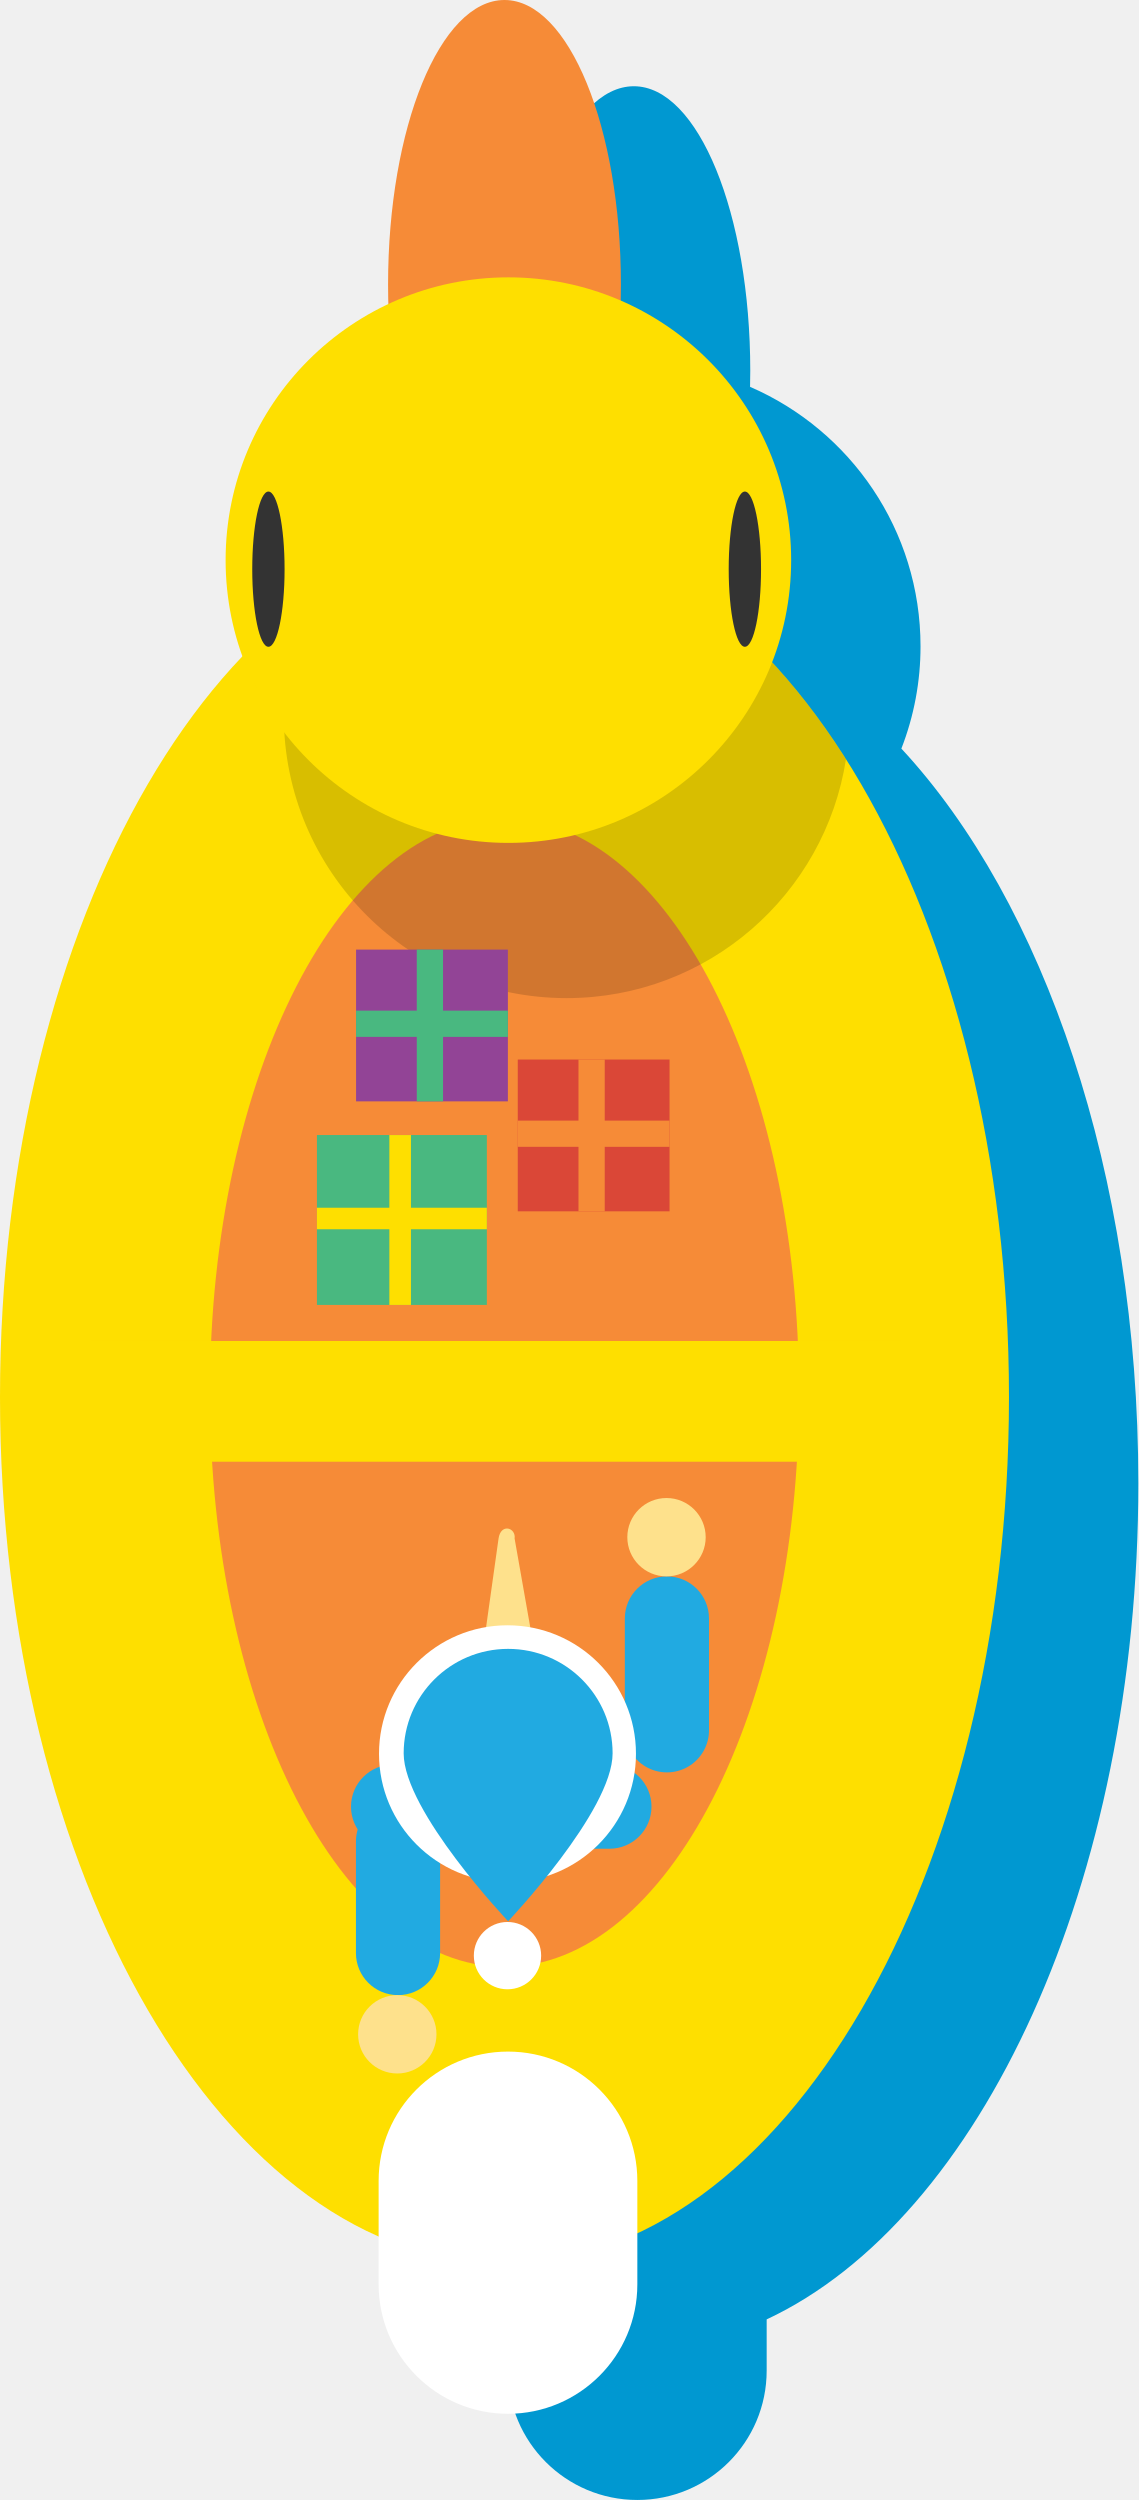
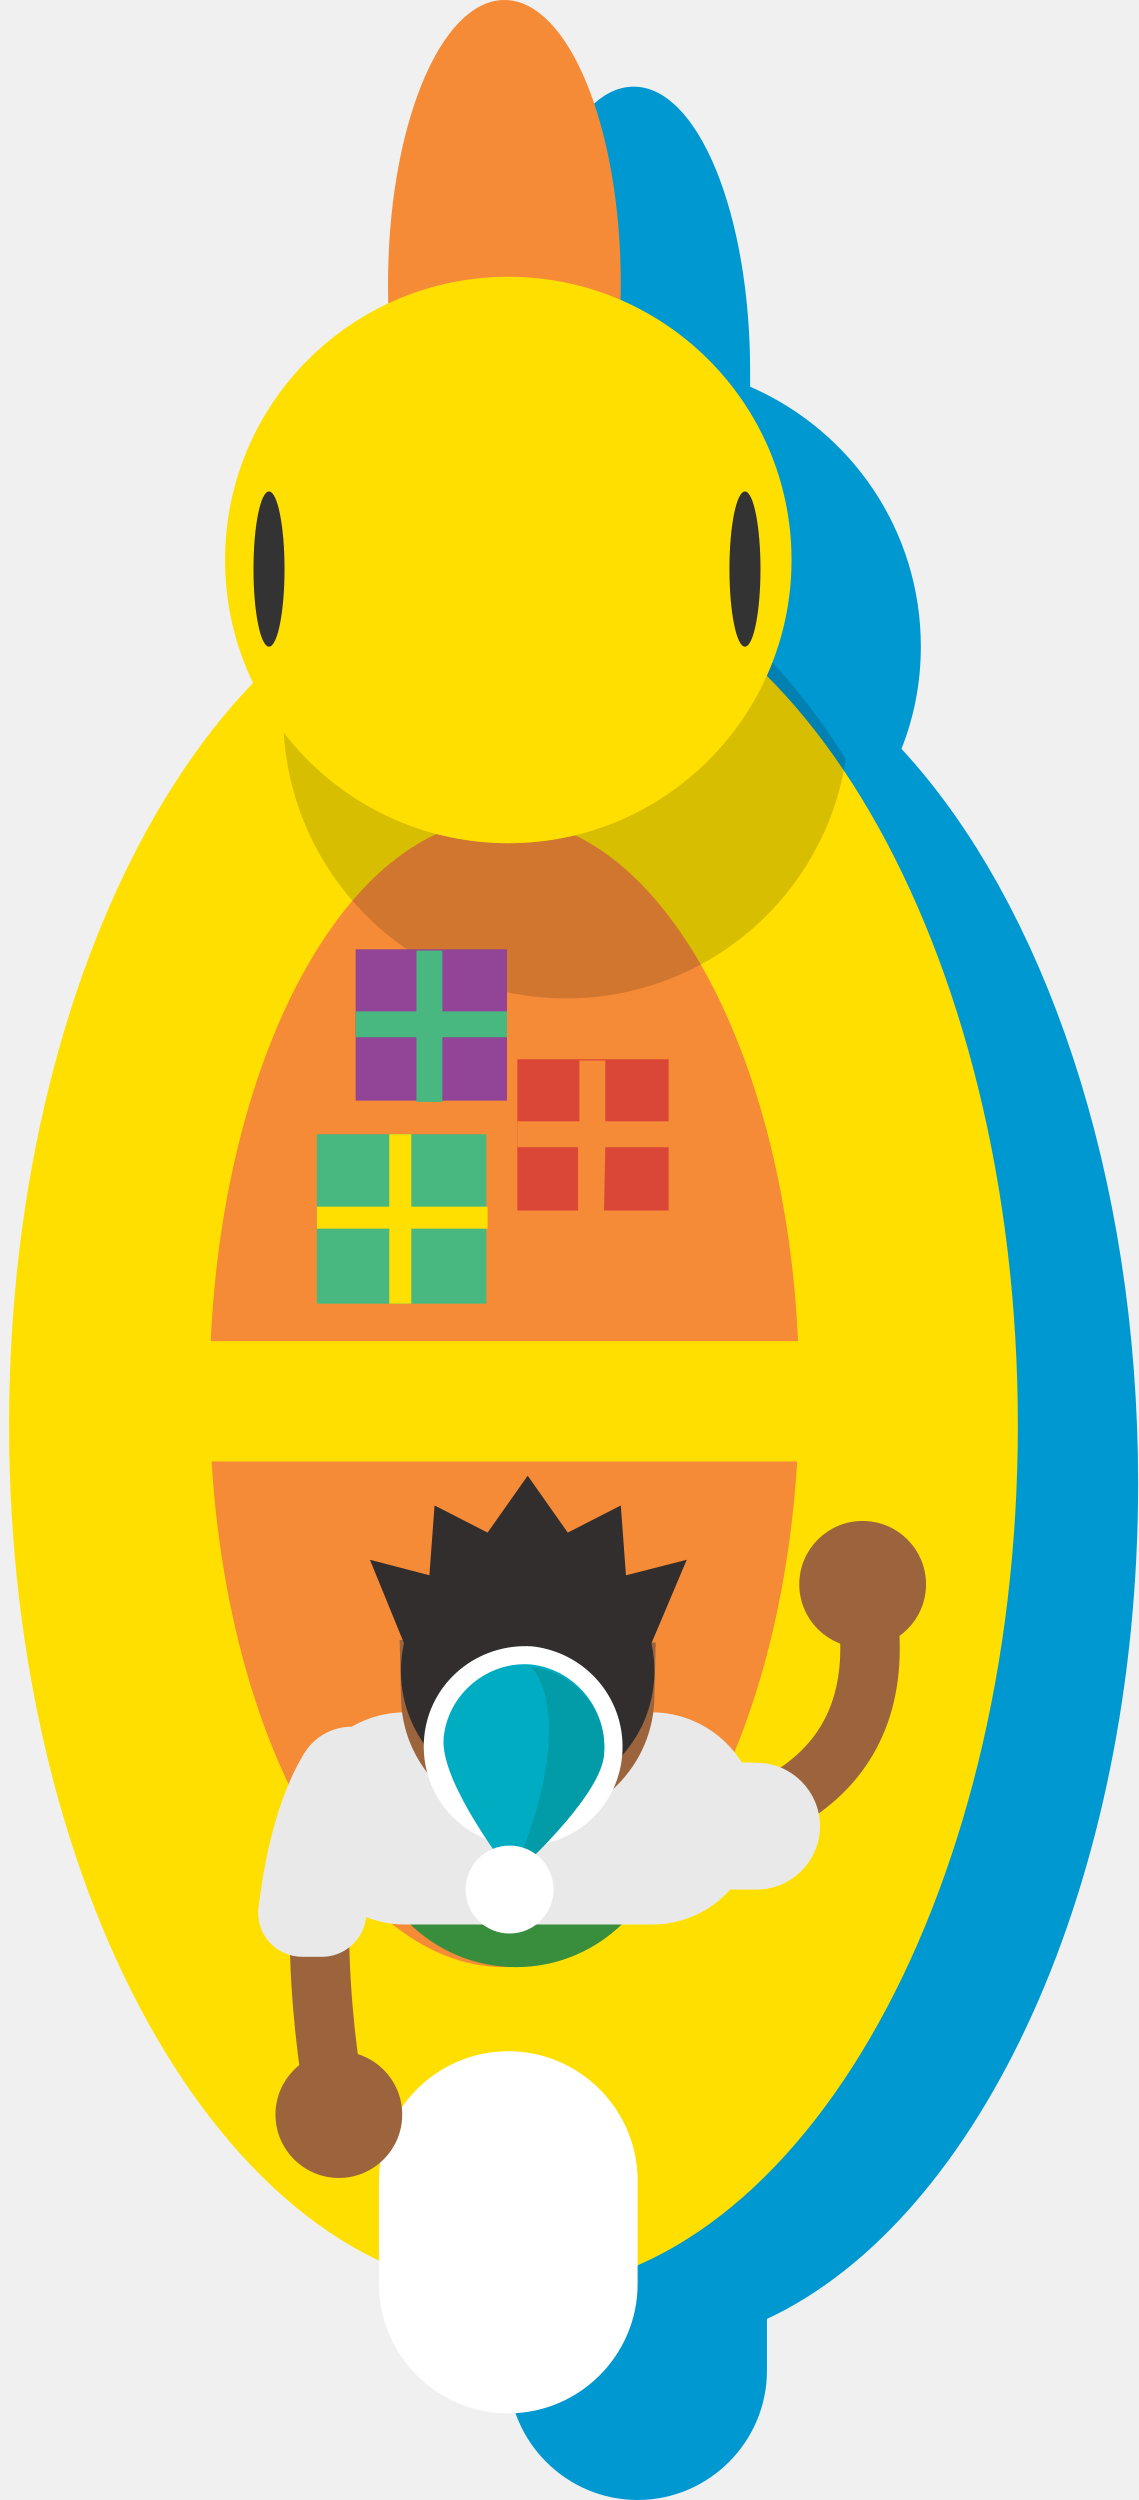
- <svg xmlns="http://www.w3.org/2000/svg" width="88" height="193.265" viewBox="-305.5 396.5 88 193.265">
-   <path fill="#0098D1" d="M-217.5 511.166c0-23.947-7.318-44.947-18.318-56.794a21.767 21.767 0 0 0 1.48-7.903c0-8.99-5.426-16.706-13.178-20.064.01-.41.016-.822.016-1.238 0-12.15-4.03-22-9-22-4.972 0-9 9.85-9 22 0 .507.01 1.01.023 1.506-7.433 3.49-12.583 11.04-12.583 19.796 0 2.61.46 5.115 1.3 7.438-11.237 11.76-18.74 33.003-18.74 57.26 0 31.23 12.438 57.47 29.268 64.896v3.7c0 5.524 4.477 10 10 10s10-4.476 10-10v-3.96c16.556-7.748 28.732-33.742 28.732-64.638z" />
-   <ellipse fill="#FEDF00" cx="-266.5" cy="504.5" rx="39" ry="67" />
-   <ellipse fill="#F68B37" cx="-266.5" cy="504.162" rx="22.769" ry="44.388" />
-   <path fill="#fff" d="M-256.23 573.1c0 5.52-4.478 10-10 10-5.524 0-10-4.48-10-10v-8c0-5.524 4.476-10 10-10 5.522 0 10 4.476 10 10v8z" />
-   <path d="M-261.7 473.66c10.92 0 19.968-8.005 21.598-18.467-6.946-10.98-16.215-17.693-26.398-17.693-5.342 0-10.433 1.85-15.07 5.19a21.779 21.779 0 0 0-1.99 9.11c0 12.074 9.788 21.86 21.86 21.86z" opacity=".15" />
-   <ellipse fill="#F68B37" cx="-266.5" cy="418.5" rx="9" ry="22" />
-   <circle fill="#FEDF00" cx="-266.199" cy="439.801" r="21.86" />
-   <ellipse fill="#333" cx="-284.75" cy="440.5" rx="1.25" ry="6" />
-   <ellipse fill="#333" cx="-247.917" cy="440.5" rx="1.25" ry="6" />
-   <path fill="#21AAE1" d="M-255.136 536.166a3.253 3.253 0 0 1-3.253 3.253h-16.723a3.254 3.254 0 0 1 0-6.508h16.723a3.254 3.254 0 0 1 3.254 3.254z" />
-   <path fill="#21AAE1" d="M-274.732 550.735a3.252 3.252 0 0 1-3.252-3.254v-8.563a3.254 3.254 0 1 1 6.507 0v8.564c0 1.8-1.457 3.255-3.255 3.255zm20.788-32.371a3.253 3.253 0 0 1 3.254 3.253v8.565a3.254 3.254 0 1 1-6.506 0v-8.565a3.252 3.252 0 0 1 3.252-3.253z" />
-   <circle fill="#FEE18C" cx="-274.787" cy="553.764" r="3.029" />
-   <circle fill="#FEE18C" cx="-253.975" cy="515.335" r="3.029" />
-   <path fill="#FEE18C" d="M-264.173 524.192l-1.545-8.752c.12-.842-1.07-1.215-1.242.003l-1.302 9.267 4.09-.518z" />
-   <circle fill="#fff" cx="-266.268" cy="532.077" r="9.932" />
-   <circle fill="#fff" cx="-266.268" cy="547.683" r="2.602" />
-   <path fill="#21AAE1" d="M-258.142 532.044c0 4.46-8.076 12.98-8.076 12.98s-8.076-8.52-8.076-12.98a8.076 8.076 0 0 1 16.152 0z" />
-   <path fill="#FEDF00" d="M-298.5 500.166h62.667v9.333H-298.5z" />
-   <path fill="#49B880" d="M-281 484.244h13.136v13.134H-281z" />
-   <path fill="#FEDF00" d="M-273.73 491.532h5.866v-1.667h-5.867v-5.62h-1.67v5.62h-5.6v1.667h5.6v5.846h1.67z" />
-   <path fill="#DA4737" d="M-265.474 478.41h11.735v11.732h-11.734z" />
-   <path fill="#F68B37" d="M-258.75 485.157h5.01v-2.028h-5.01v-4.72h-2.03v4.72h-4.694v2.027h4.694v4.986h2.03z" />
-   <path fill="#924496" d="M-277.974 469.91h11.736v11.732h-11.736z" />
-   <path fill="#49B880" d="M-271.25 476.657h5.012v-2.028h-5.013v-4.72h-2.03v4.72h-4.694v2.027h4.695v4.986h2.03z" />
+ <svg xmlns="http://www.w3.org/2000/svg" width="88" height="193.3">
+   <style>.st1{fill:#fedf00}.st2{fill:#f68b37}.st3{fill:#fff}.st5{fill:#333}.st6{fill:#49b880}.st10{fill:none;stroke:#9b643d;stroke-width:4.599;stroke-linecap:round;stroke-miterlimit:10}.st11{fill:#9b643d}.st12{opacity:.1}.st13{fill:#231f20}.st15{fill:#332e2e}</style>
+   <path d="M88 114.7c0-23.9-7.3-44.9-18.3-56.8 1-2.5 1.5-5.2 1.5-7.9 0-9-5.4-16.7-13.2-20.1v-1.2c0-12.1-4-22-9-22s-9 9.9-9 22v1.5c-7.4 3.5-12.6 11-12.6 19.8 0 2.6.5 5.1 1.3 7.4C17.5 69.2 10 90.4 10 114.7c0 31.2 12.4 57.5 29.3 64.9v3.7c0 5.5 4.5 10 10 10s10-4.5 10-10v-4c16.5-7.7 28.7-33.7 28.7-64.6z" fill="#0098d1" />
+   <ellipse class="st1" cx="39.7" cy="110.2" rx="39" ry="67" />
+   <ellipse class="st2" cx="39" cy="107.7" rx="22.8" ry="44.4" />
+   <path class="st3" d="M49.3 176.6c0 5.5-4.5 10-10 10s-10-4.5-10-10v-8c0-5.5 4.5-10 10-10s10 4.5 10 10v8z" />
+   <path d="M43.8 77.2c10.9 0 20-8 21.6-18.5C58.5 47.7 49.2 41 39 41c-5.3 0-10.4 1.9-15.1 5.2-1.3 2.9-2 6-2 9.1 0 12.1 9.8 21.9 21.9 21.9z" opacity=".15" />
+   <ellipse class="st2" cx="39" cy="22" rx="9" ry="22" />
+   <ellipse class="st1" cx="39.3" cy="43.3" rx="21.9" ry="21.9" />
+   <ellipse class="st5" cx="20.8" cy="44" rx="1.2" ry="6" />
+   <ellipse class="st5" cx="57.6" cy="44" rx="1.2" ry="6" />
+   <path class="st1" d="M7 103.7h62.7v9.3H7v-9.3z" />
+   <path class="st6" d="M24.5 87.7h13.1v13.1H24.5V87.7z" />
+   <path class="st1" d="M31.8 95h5.9v-1.7h-5.9v-5.6h-1.7v5.6h-5.6V95h5.6v5.8h1.7V95z" />
+   <path d="M40 81.9h11.7v11.7H40V81.9z" fill="#da4737" />
+   <path class="st2" d="M46.8 88.7h5v-2h-5V82h-2v4.7H40v2h4.7v5h2l.1-5z" />
+   <path d="M27.5 73.4h11.7v11.7H27.5V73.4z" fill="#924496" />
+   <path class="st6" d="M34.2 80.2h5v-2h-5v-4.7h-2v4.7h-4.7v2h4.7v5h2v-5z" />
+   <g>
+     <path d="M51.7 140.3c0 6.5-5.3 11.8-11.8 11.8s-11.8-5.3-11.8-11.8l-.1-5.2 23.7.3v4.9z" fill="#388e3c" />
+     <g>
+       <path class="st10" d="M44.5 142.5c17.5 0 25-7.1 22.2-20" />
+       <g>
+         <circle class="st11" cx="66.7" cy="122.5" r="4.9" />
+       </g>
+       <path class="st10" d="M25.7 137.5c-2.5 12.5.4 26 .4 26" />
+       <g>
+         <path class="st3" d="M30.7 139.9c-1.3 2.2-2.1 5.2-2.4 8.4-.2 1.7-1.7 3-3.4 3h-1.5c-2.1 0-3.7-1.8-3.4-3.9.6-4.8 1.7-8.8 3.5-11.8 1.2-2 3.8-2.7 5.8-1.5 1.9 1.2 2.6 3.8 1.4 5.8z" />
+       </g>
+       <g class="st12">
+         <path class="st13" d="M30.7 139.9c-1.3 2.2-2.1 5.2-2.4 8.4-.2 1.7-1.7 3-3.4 3h-1.5c-2.1 0-3.7-1.8-3.4-3.9.6-4.8 1.7-8.8 3.5-11.8 1.2-2 3.8-2.7 5.8-1.5 1.9 1.2 2.6 3.8 1.4 5.8z" />
+       </g>
+       <g>
+         <circle class="st11" cx="26.2" cy="163.5" r="4.9" />
+       </g>
+       <g>
+         <path class="st3" d="M58.5 146.1c2.7 0 4.9-2.2 4.9-4.9s-2.2-4.9-4.9-4.9l-4.6-.1v9.9h4.6z" />
+       </g>
+       <g class="st12">
+         <path class="st13" d="M58.5 146.1c2.7 0 4.9-2.2 4.9-4.9s-2.2-4.9-4.9-4.9l-4.6-.1v9.9h4.6z" />
+       </g>
+       <path class="st3" d="M50.4 148.8H31.3c-4.5 0-8.2-3.7-8.2-8.2 0-4.5 3.7-8.2 8.2-8.2h19.1c4.5 0 8.2 3.7 8.2 8.2-.1 4.6-3.7 8.2-8.2 8.2z" />
+       <path d="M50.4 148.8H31.3c-4.5 0-8.2-3.7-8.2-8.2 0-4.5 3.7-8.2 8.2-8.2h19.1c4.5 0 8.2 3.7 8.2 8.2-.1 4.6-3.7 8.2-8.2 8.2z" opacity=".1" fill="#231f20" />
+       <g>
+         <path class="st11" d="M50.6 131.1c0 5.4-4.4 9.8-9.8 9.8s-9.8-4.4-9.8-9.8l-.1-4.3 19.8.2-.1 4.1z" />
+         <circle class="st15" cx="40.8" cy="129.2" r="9.8" />
+       </g>
+       <g>
+         <path class="st15" d="M40.8 114.1l-3.1 4.4-4.1-2.1-.4 5.4-4.6-1.2 2.9 7.1 3.7-4.2 5.6 1.9zM40.8 114.1l3.1 4.4 4.1-2.1.4 5.4 4.7-1.2-3 7.1-3.6-4.2-5.7 1.9z" />
+       </g>
+       <path class="st3" d="M48.1 135.8c-.4 4.2-4.1 7.3-8.4 6.9-4.2-.4-7.3-4.1-6.9-8.4.4-4.2 4.1-7.3 8.4-7 4.2.5 7.3 4.2 6.9 8.5z" />
+       <path d="M46.7 135.6c-.3 3.4-7.1 9.4-7.1 9.4s-5.6-7.1-5.3-10.6c.3-3.4 3.4-6 6.8-5.7 3.4.4 5.9 3.5 5.6 6.9z" fill="#00acc1" />
+       <path d="M39.6 145.1s6.8-6 7.1-9.4-2.2-6.5-5.7-6.8c.1-.1 4 3.6-1.4 16.2z" fill="#029ca8" />
+       <circle class="st3" cx="39.4" cy="146.1" r="3.4" />
+     </g>
+   </g>
</svg>
